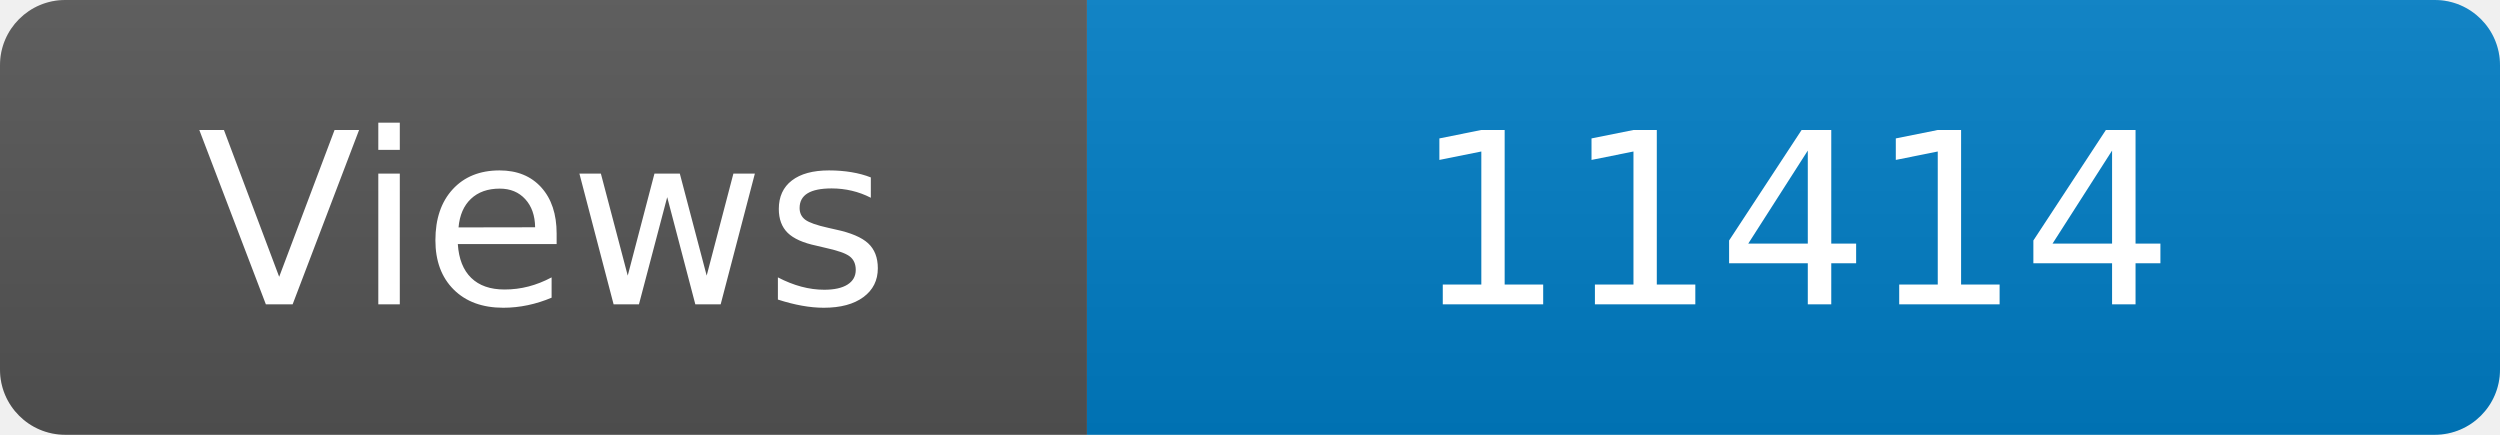
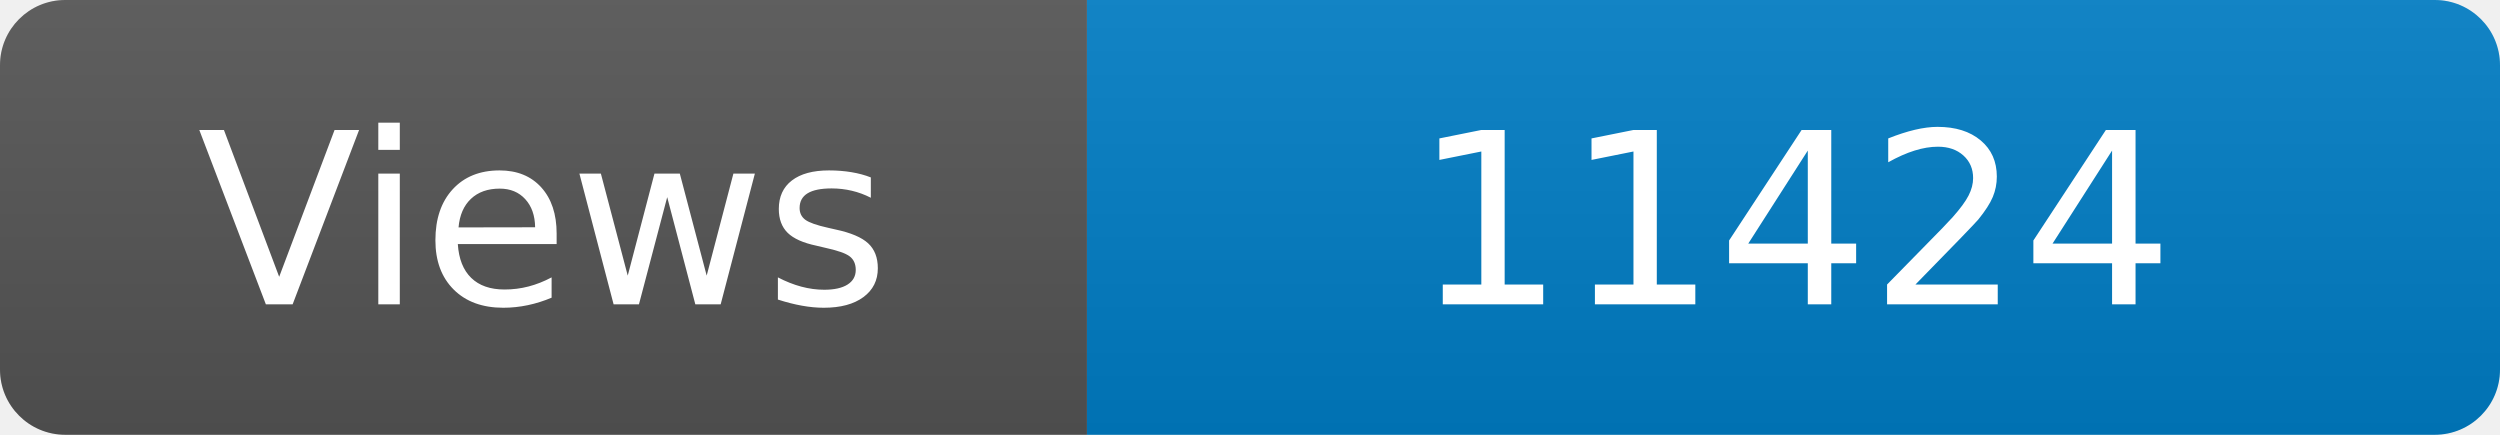
<svg xmlns="http://www.w3.org/2000/svg" width="115" height="20" role="img" aria-label="Maintained?: yes">
  <linearGradient id="s" x2="0" y2="100%">
    <stop offset="0" stop-color="#bbb" stop-opacity=".1" />
    <stop offset="1" stop-opacity=".1" />
  </linearGradient>
  <clipPath id="r">
    <rect width="115" height="20" rx="3" fill="#fff" />
  </clipPath>
  <g clip-path="url(#r)">
    <rect width="50" height="20" fill="#555" />
    <rect x="50" width="160" height="20" fill="#007ec6" />
    <rect width="115" height="20" fill="url(#s)" />
  </g>
  <g fill="#fff" text-anchor="middle" font-family="Verdana,Geneva,DejaVu Sans,sans-serif" font-size="110">
    <text x="250" y="140" transform="scale(.1)" fill="#fff">Views</text>
-     <text x="825" y="140" transform="scale(.1)" fill="#fff">11414</text>
+     <text x="825" y="140" transform="scale(.1)" fill="#fff">11424</text>
  </g>
</svg>
